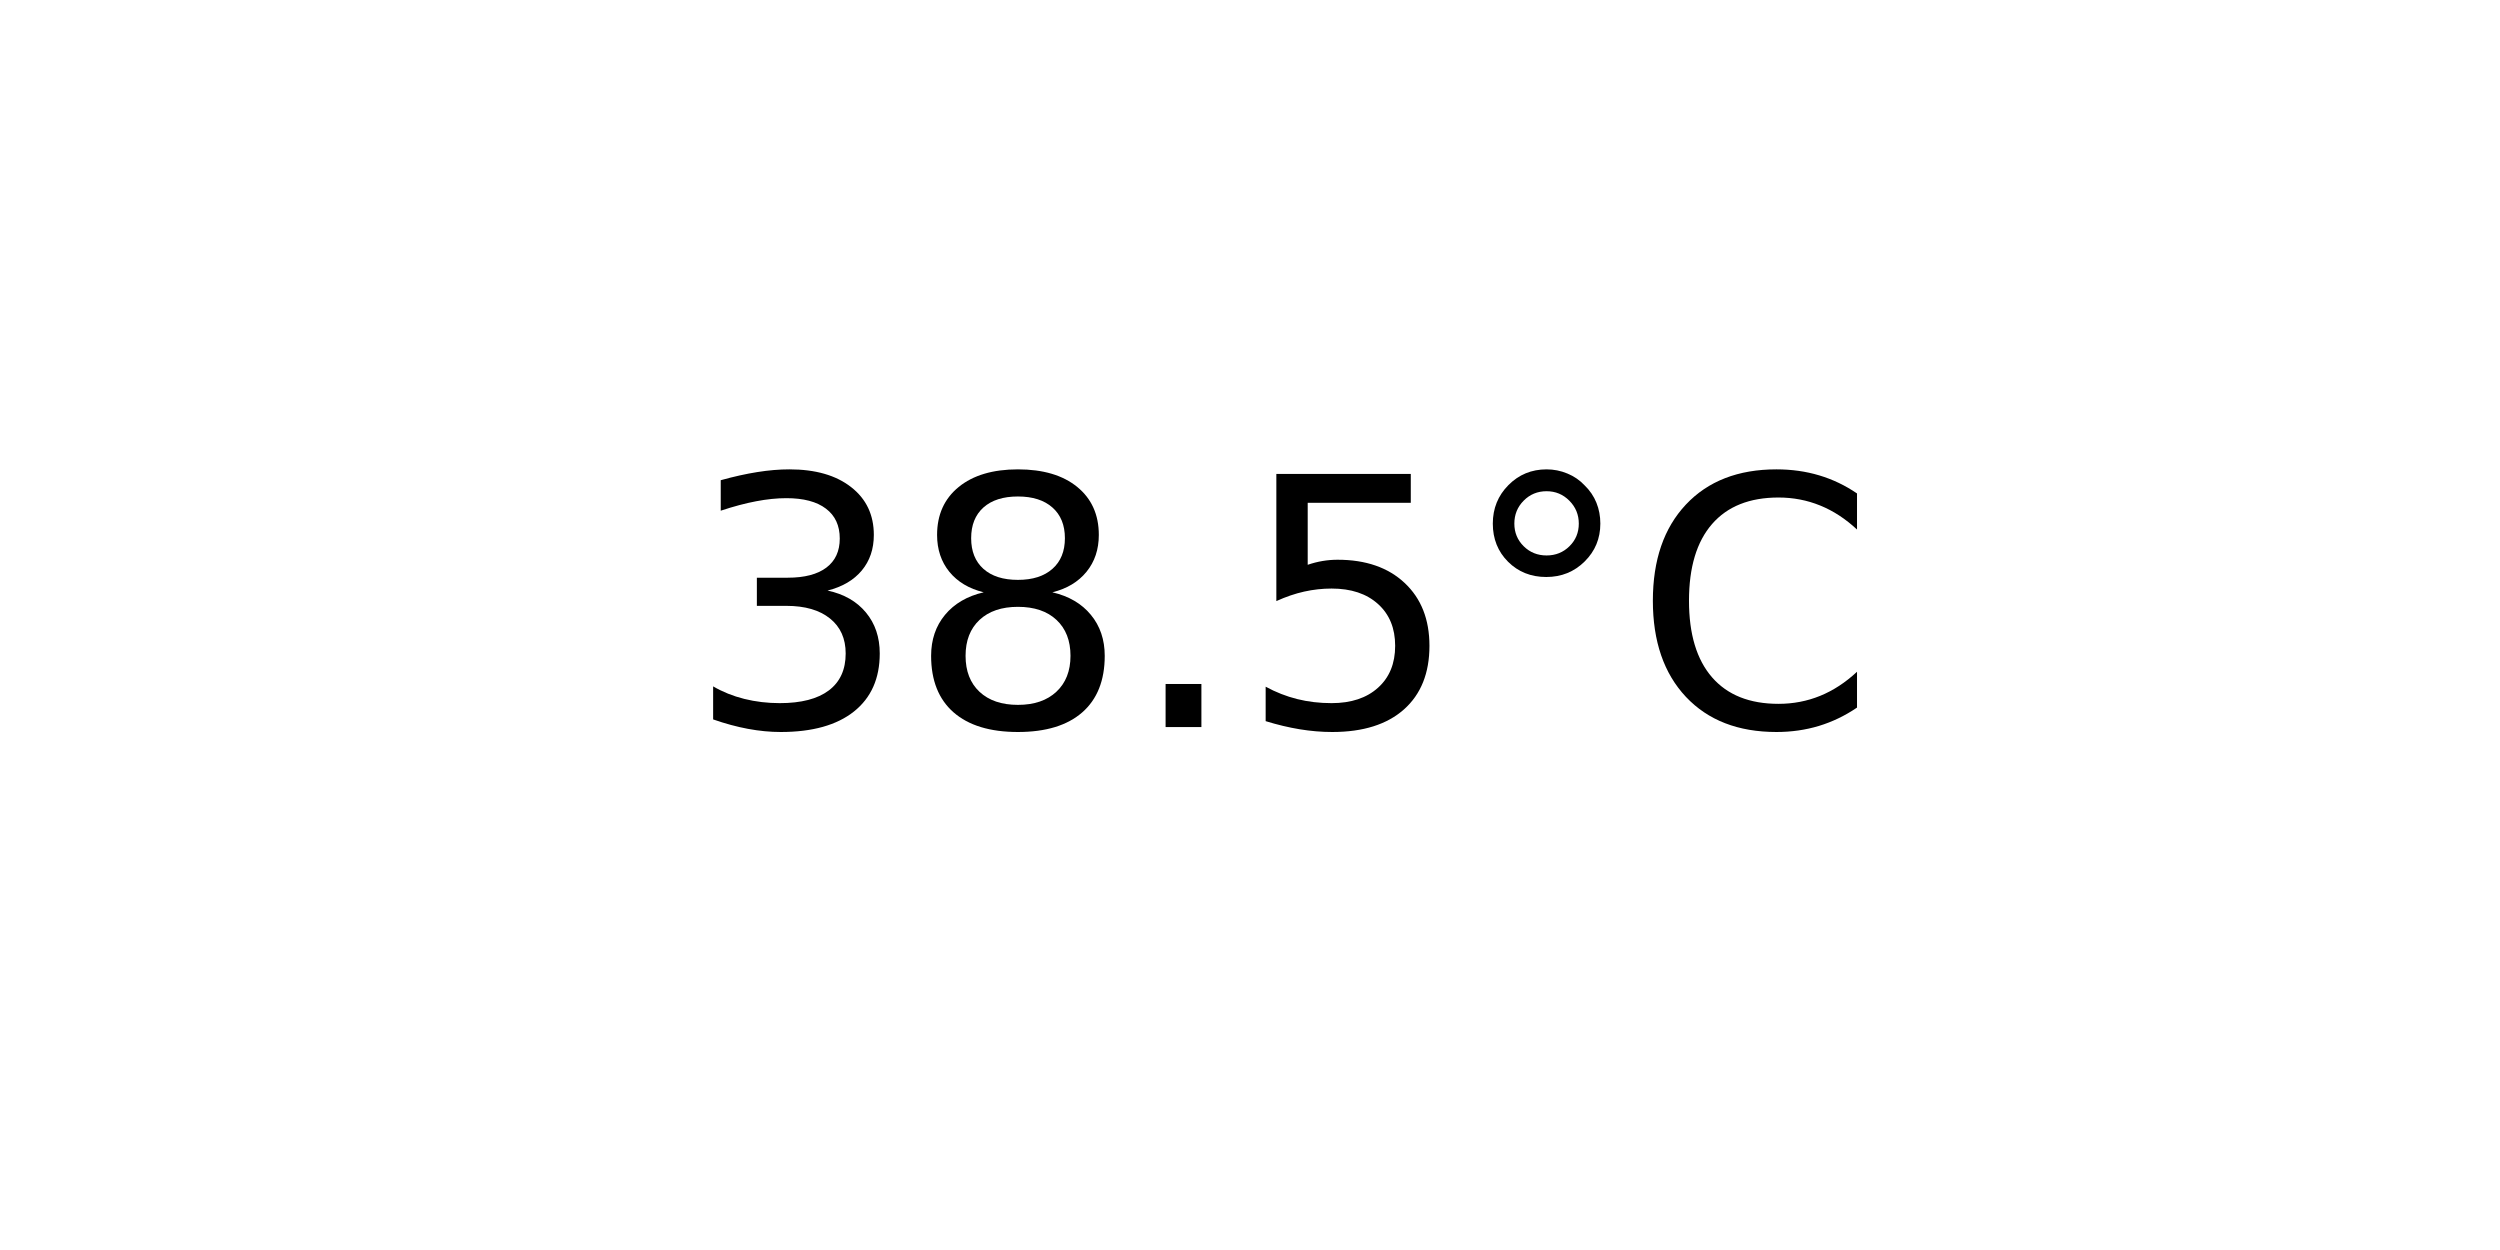
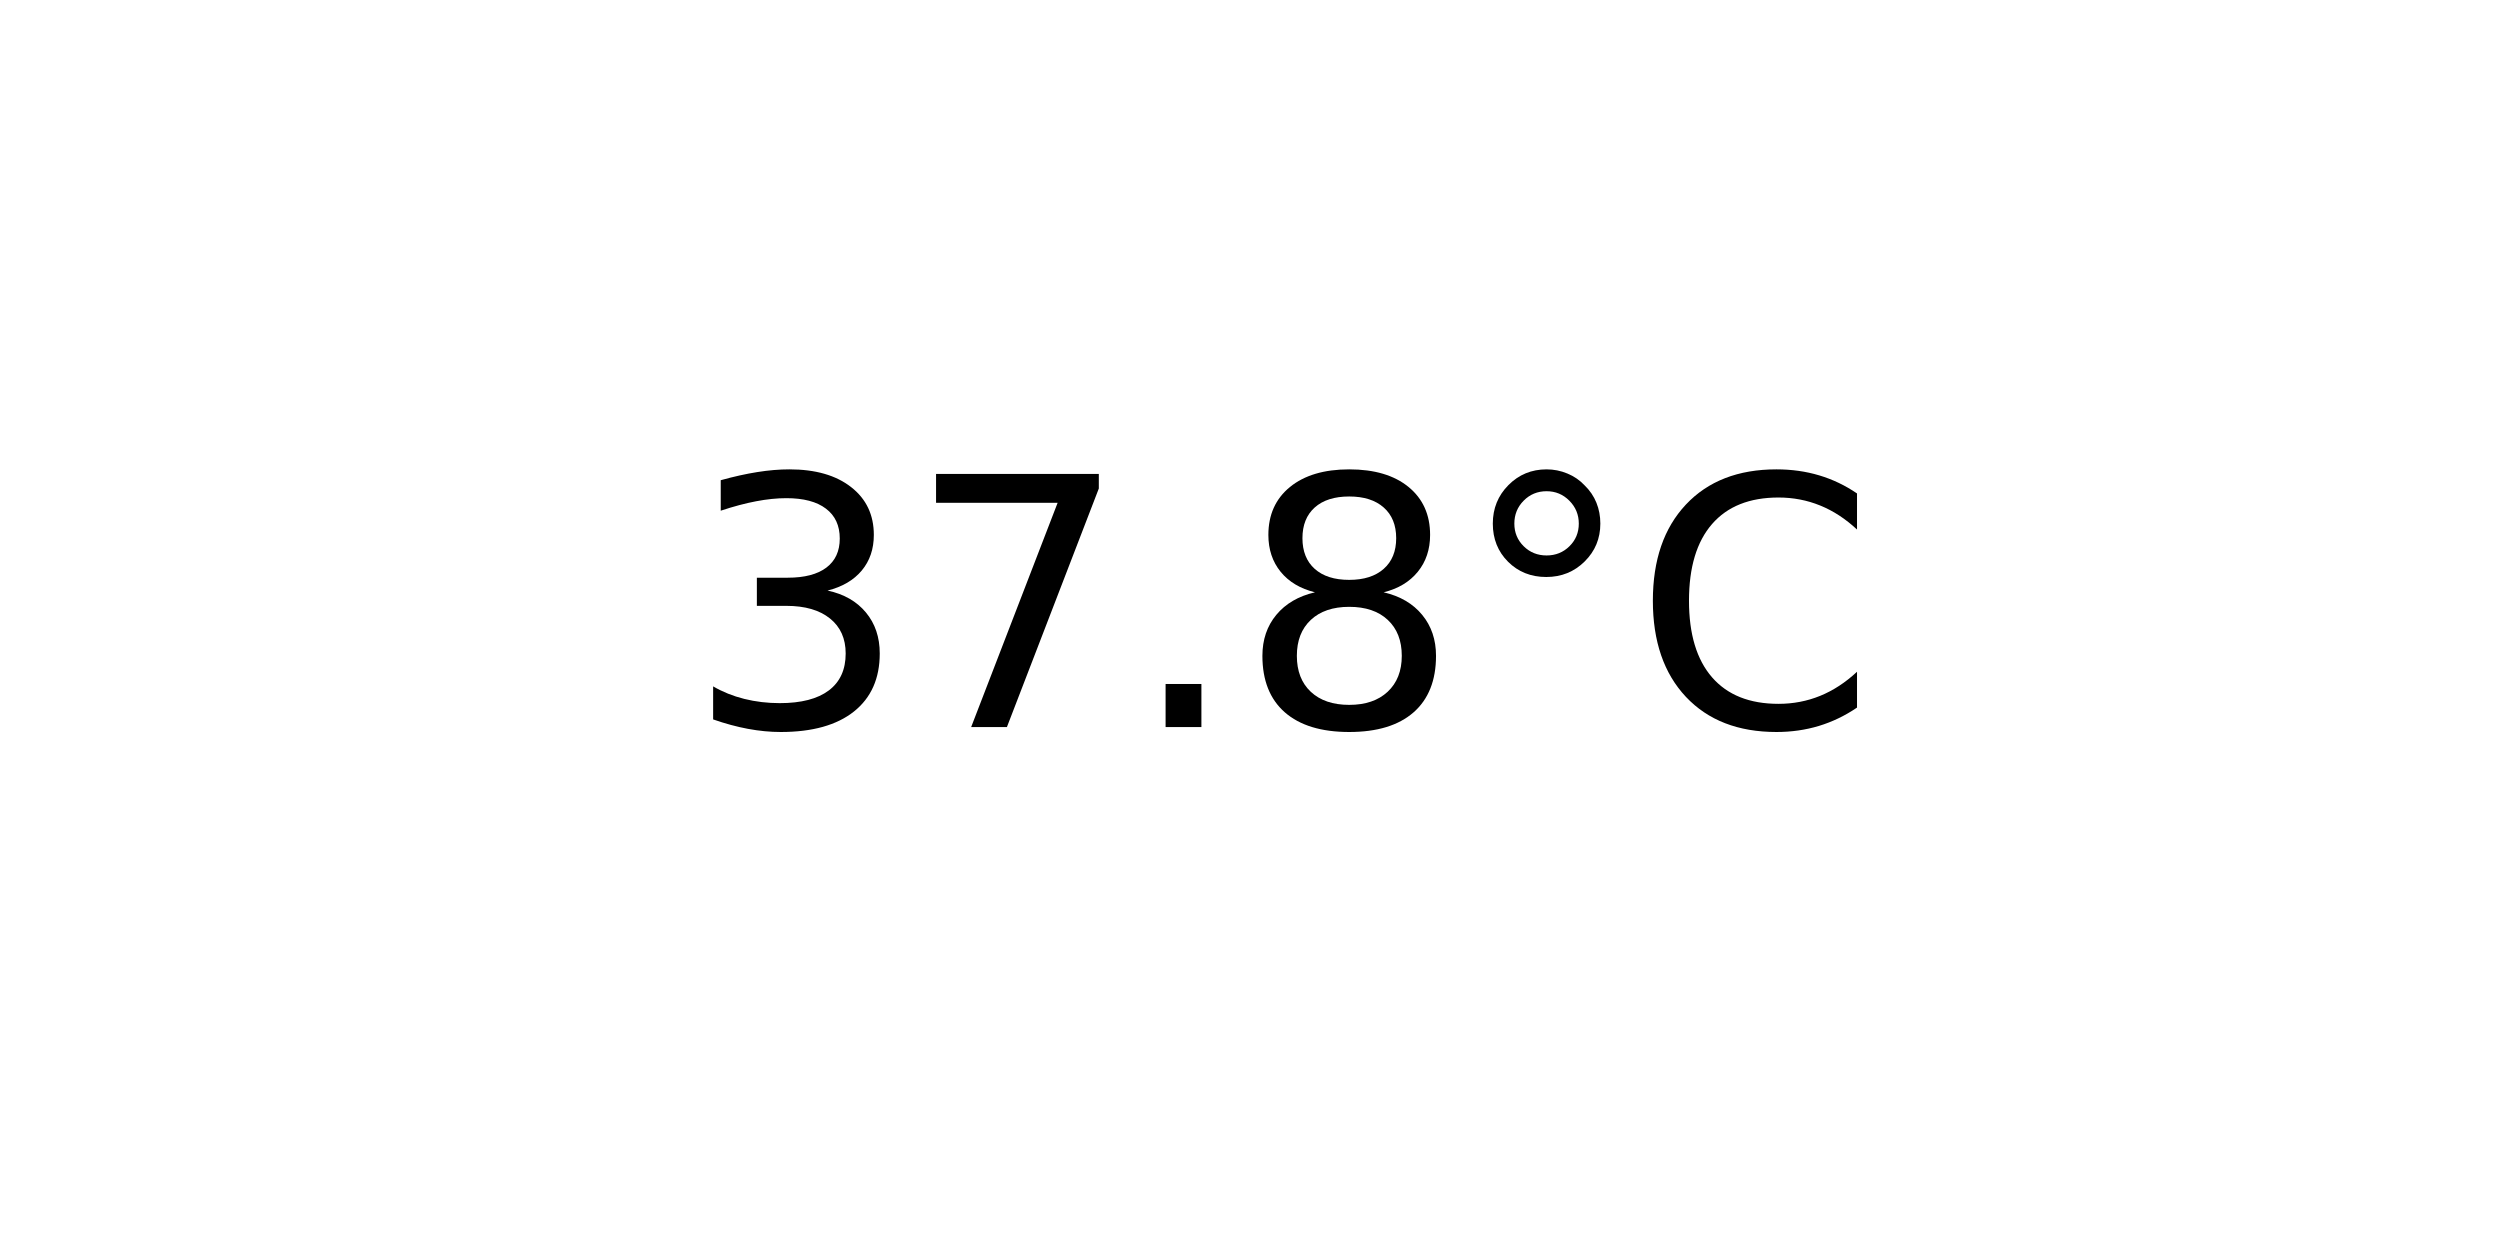
<svg xmlns="http://www.w3.org/2000/svg" xmlns:xlink="http://www.w3.org/1999/xlink" width="72pt" height="36pt" viewBox="0 0 72 36" version="1.1">
  <defs>
    <style type="text/css">*{stroke-linejoin: round; stroke-linecap: butt}</style>
  </defs>
  <g id="figure_1">
    <g id="axes_1">
      <g id="text_1">
        <g transform="translate(19.77578 20.93937) scale(0.1 -0.1)">
          <defs>
            <path id="DejaVuSans-33" d="M 2597 2516  Q 3050 2419 3304 2112  Q 3559 1806 3559 1356  Q 3559 666 3084 287  Q 2609 -91 1734 -91  Q 1441 -91 1130 -33  Q 819 25 488 141  L 488 750  Q 750 597 1062 519  Q 1375 441 1716 441  Q 2309 441 2620 675  Q 2931 909 2931 1356  Q 2931 1769 2642 2001  Q 2353 2234 1838 2234  L 1294 2234  L 1294 2753  L 1863 2753  Q 2328 2753 2575 2939  Q 2822 3125 2822 3475  Q 2822 3834 2567 4026  Q 2313 4219 1838 4219  Q 1578 4219 1281 4162  Q 984 4106 628 3988  L 628 4550  Q 988 4650 1302 4700  Q 1616 4750 1894 4750  Q 2613 4750 3031 4423  Q 3450 4097 3450 3541  Q 3450 3153 3228 2886  Q 3006 2619 2597 2516  z " transform="scale(0.015625)" />
+             <path id="DejaVuSans-37" d="M 525 4666  L 3525 4666  L 3525 4397  L 1831 0  L 1172 0  L 2766 4134  L 525 4134  L 525 4666  z " transform="scale(0.015625)" />
+             <path id="DejaVuSans-2e" d="M 684 794  L 1344 794  L 1344 0  L 684 0  L 684 794  z " transform="scale(0.015625)" />
            <path id="DejaVuSans-38" d="M 2034 2216  Q 1584 2216 1326 1975  Q 1069 1734 1069 1313  Q 1069 891 1326 650  Q 1584 409 2034 409  Q 2484 409 2743 651  Q 3003 894 3003 1313  Q 3003 1734 2745 1975  Q 2488 2216 2034 2216  z M 1403 2484  Q 997 2584 770 2862  Q 544 3141 544 3541  Q 544 4100 942 4425  Q 1341 4750 2034 4750  Q 2731 4750 3128 4425  Q 3525 4100 3525 3541  Q 3525 3141 3298 2862  Q 3072 2584 2669 2484  Q 3125 2378 3379 2068  Q 3634 1759 3634 1313  Q 3634 634 3220 271  Q 2806 -91 2034 -91  Q 1263 -91 848 271  Q 434 634 434 1313  Q 434 1759 690 2068  Q 947 2378 1403 2484  z M 1172 3481  Q 1172 3119 1398 2916  Q 1625 2713 2034 2713  Q 2441 2713 2670 2916  Q 2900 3119 2900 3481  Q 2900 3844 2670 4047  Q 2441 4250 2034 4250  Q 1625 4250 1398 4047  Q 1172 3844 1172 3481  z " transform="scale(0.015625)" />
-             <path id="DejaVuSans-2e" d="M 684 794  L 1344 794  L 1344 0  L 684 0  L 684 794  z " transform="scale(0.015625)" />
-             <path id="DejaVuSans-35" d="M 691 4666  L 3169 4666  L 3169 4134  L 1269 4134  L 1269 2991  Q 1406 3038 1543 3061  Q 1681 3084 1819 3084  Q 2600 3084 3056 2656  Q 3513 2228 3513 1497  Q 3513 744 3044 326  Q 2575 -91 1722 -91  Q 1428 -91 1123 -41  Q 819 9 494 109  L 494 744  Q 775 591 1075 516  Q 1375 441 1709 441  Q 2250 441 2565 725  Q 2881 1009 2881 1497  Q 2881 1984 2565 2268  Q 2250 2553 1709 2553  Q 1456 2553 1204 2497  Q 953 2441 691 2322  L 691 4666  z " transform="scale(0.015625)" />
            <path id="DejaVuSans-b0" d="M 1600 4347  Q 1350 4347 1178 4173  Q 1006 4000 1006 3750  Q 1006 3503 1178 3333  Q 1350 3163 1600 3163  Q 1850 3163 2022 3333  Q 2194 3503 2194 3750  Q 2194 3997 2020 4172  Q 1847 4347 1600 4347  z M 1600 4750  Q 1800 4750 1984 4673  Q 2169 4597 2303 4453  Q 2447 4313 2519 4134  Q 2591 3956 2591 3750  Q 2591 3338 2302 3052  Q 2013 2766 1594 2766  Q 1172 2766 890 3047  Q 609 3328 609 3750  Q 609 4169 896 4459  Q 1184 4750 1600 4750  z " transform="scale(0.015625)" />
            <path id="DejaVuSans-43" d="M 4122 4306  L 4122 3641  Q 3803 3938 3442 4084  Q 3081 4231 2675 4231  Q 1875 4231 1450 3742  Q 1025 3253 1025 2328  Q 1025 1406 1450 917  Q 1875 428 2675 428  Q 3081 428 3442 575  Q 3803 722 4122 1019  L 4122 359  Q 3791 134 3420 21  Q 3050 -91 2638 -91  Q 1578 -91 968 557  Q 359 1206 359 2328  Q 359 3453 968 4101  Q 1578 4750 2638 4750  Q 3056 4750 3426 4639  Q 3797 4528 4122 4306  z " transform="scale(0.015625)" />
          </defs>
          <use xlink:href="#DejaVuSans-33" />
-           <use xlink:href="#DejaVuSans-38" x="63.623" />
+           <use xlink:href="#DejaVuSans-37" x="63.623" />
          <use xlink:href="#DejaVuSans-2e" x="127.246" />
-           <use xlink:href="#DejaVuSans-35" x="159.033" />
+           <use xlink:href="#DejaVuSans-38" x="159.033" />
          <use xlink:href="#DejaVuSans-b0" x="222.656" />
          <use xlink:href="#DejaVuSans-43" x="272.656" />
        </g>
      </g>
    </g>
  </g>
</svg>
